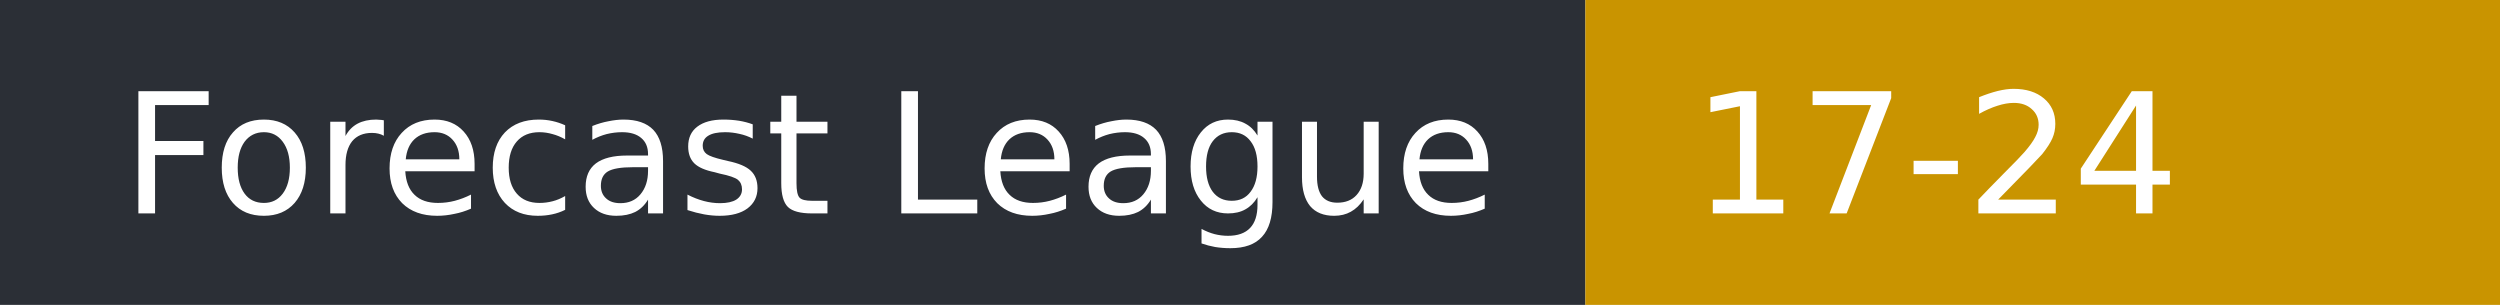
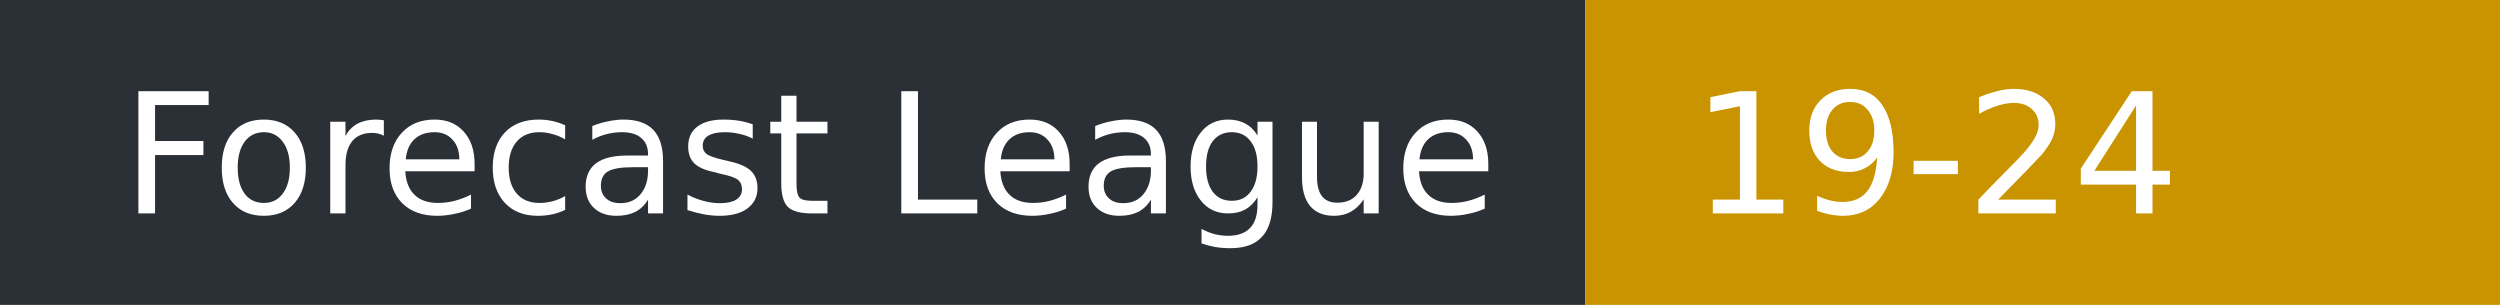
- <svg xmlns="http://www.w3.org/2000/svg" width="164" height="20" role="img" aria-label="Forecast League: 17-24">
+ <svg xmlns="http://www.w3.org/2000/svg" width="164" height="20" role="img" aria-label="Forecast League: 19-24">
  <rect width="104" height="20" fill="#2b2f36" />
  <rect x="104" width="60" height="20" fill="#c99400" />
  <g fill="#fff" font-family="Verdana,DejaVu Sans,sans-serif" font-size="11">
    <text x="8" y="14">Forecast League</text>
-     <text x="111" y="14">17-24</text>
+     <text x="111" y="14">19-24</text>
  </g>
</svg>
